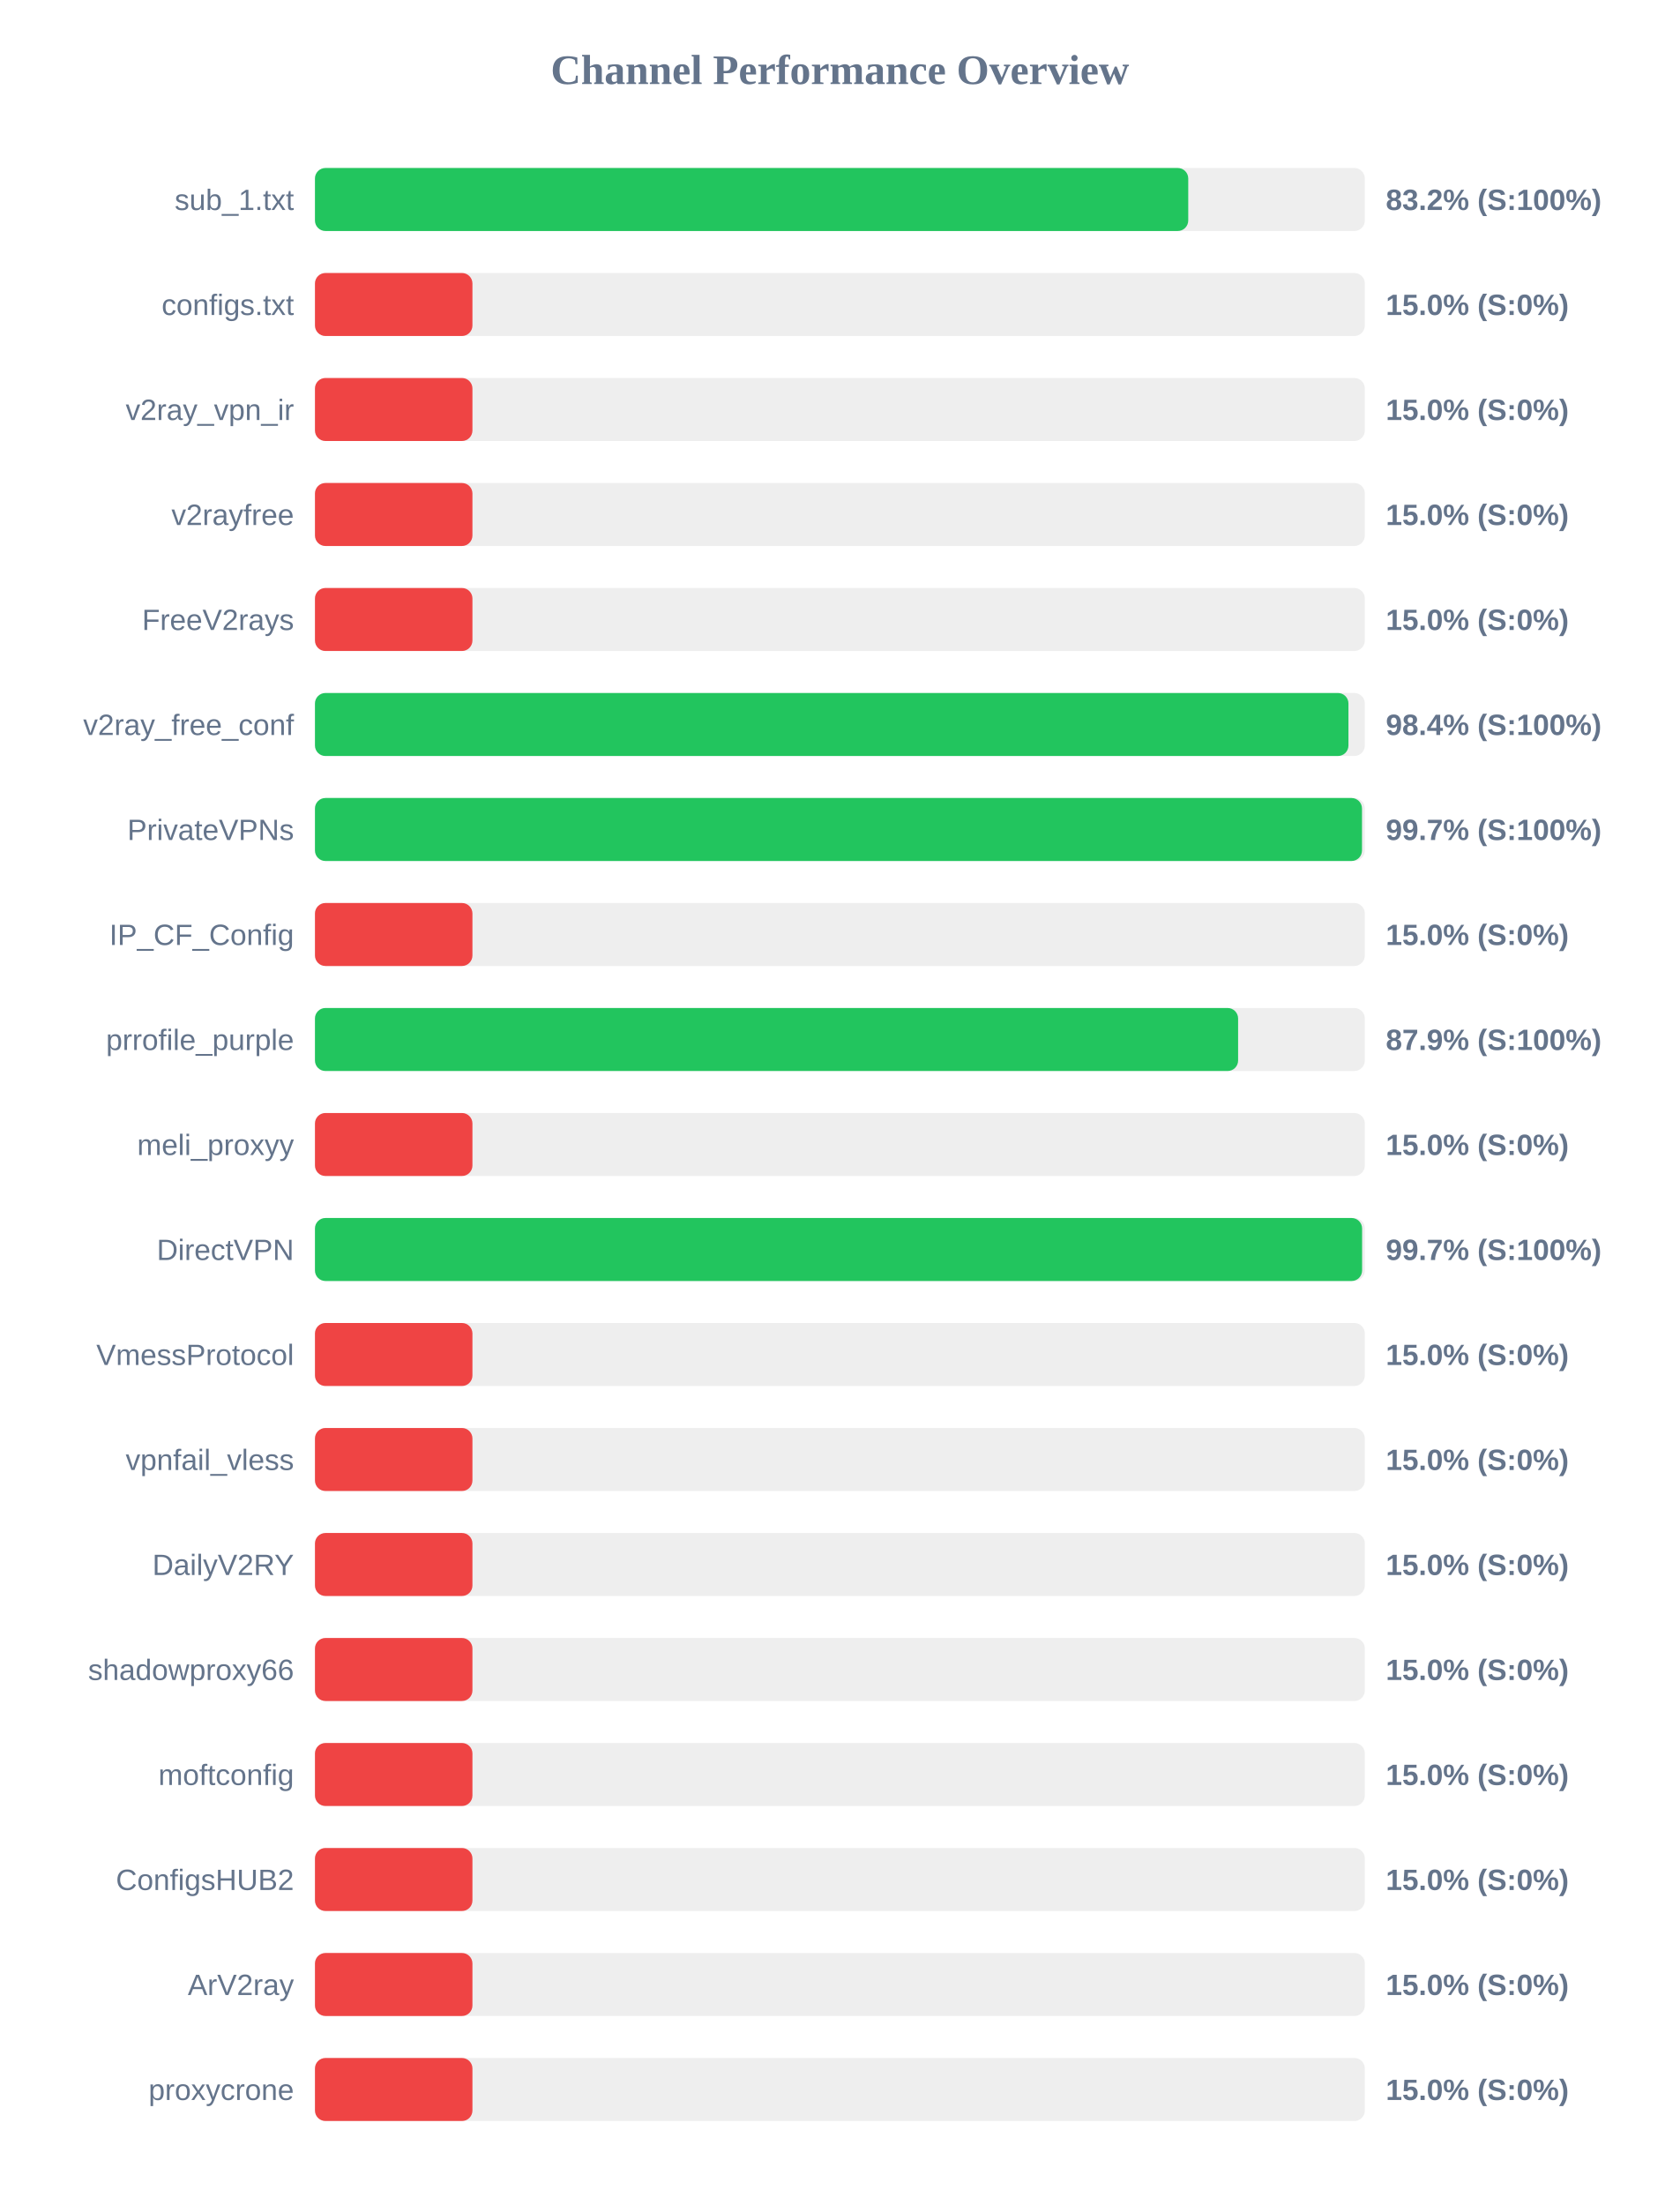
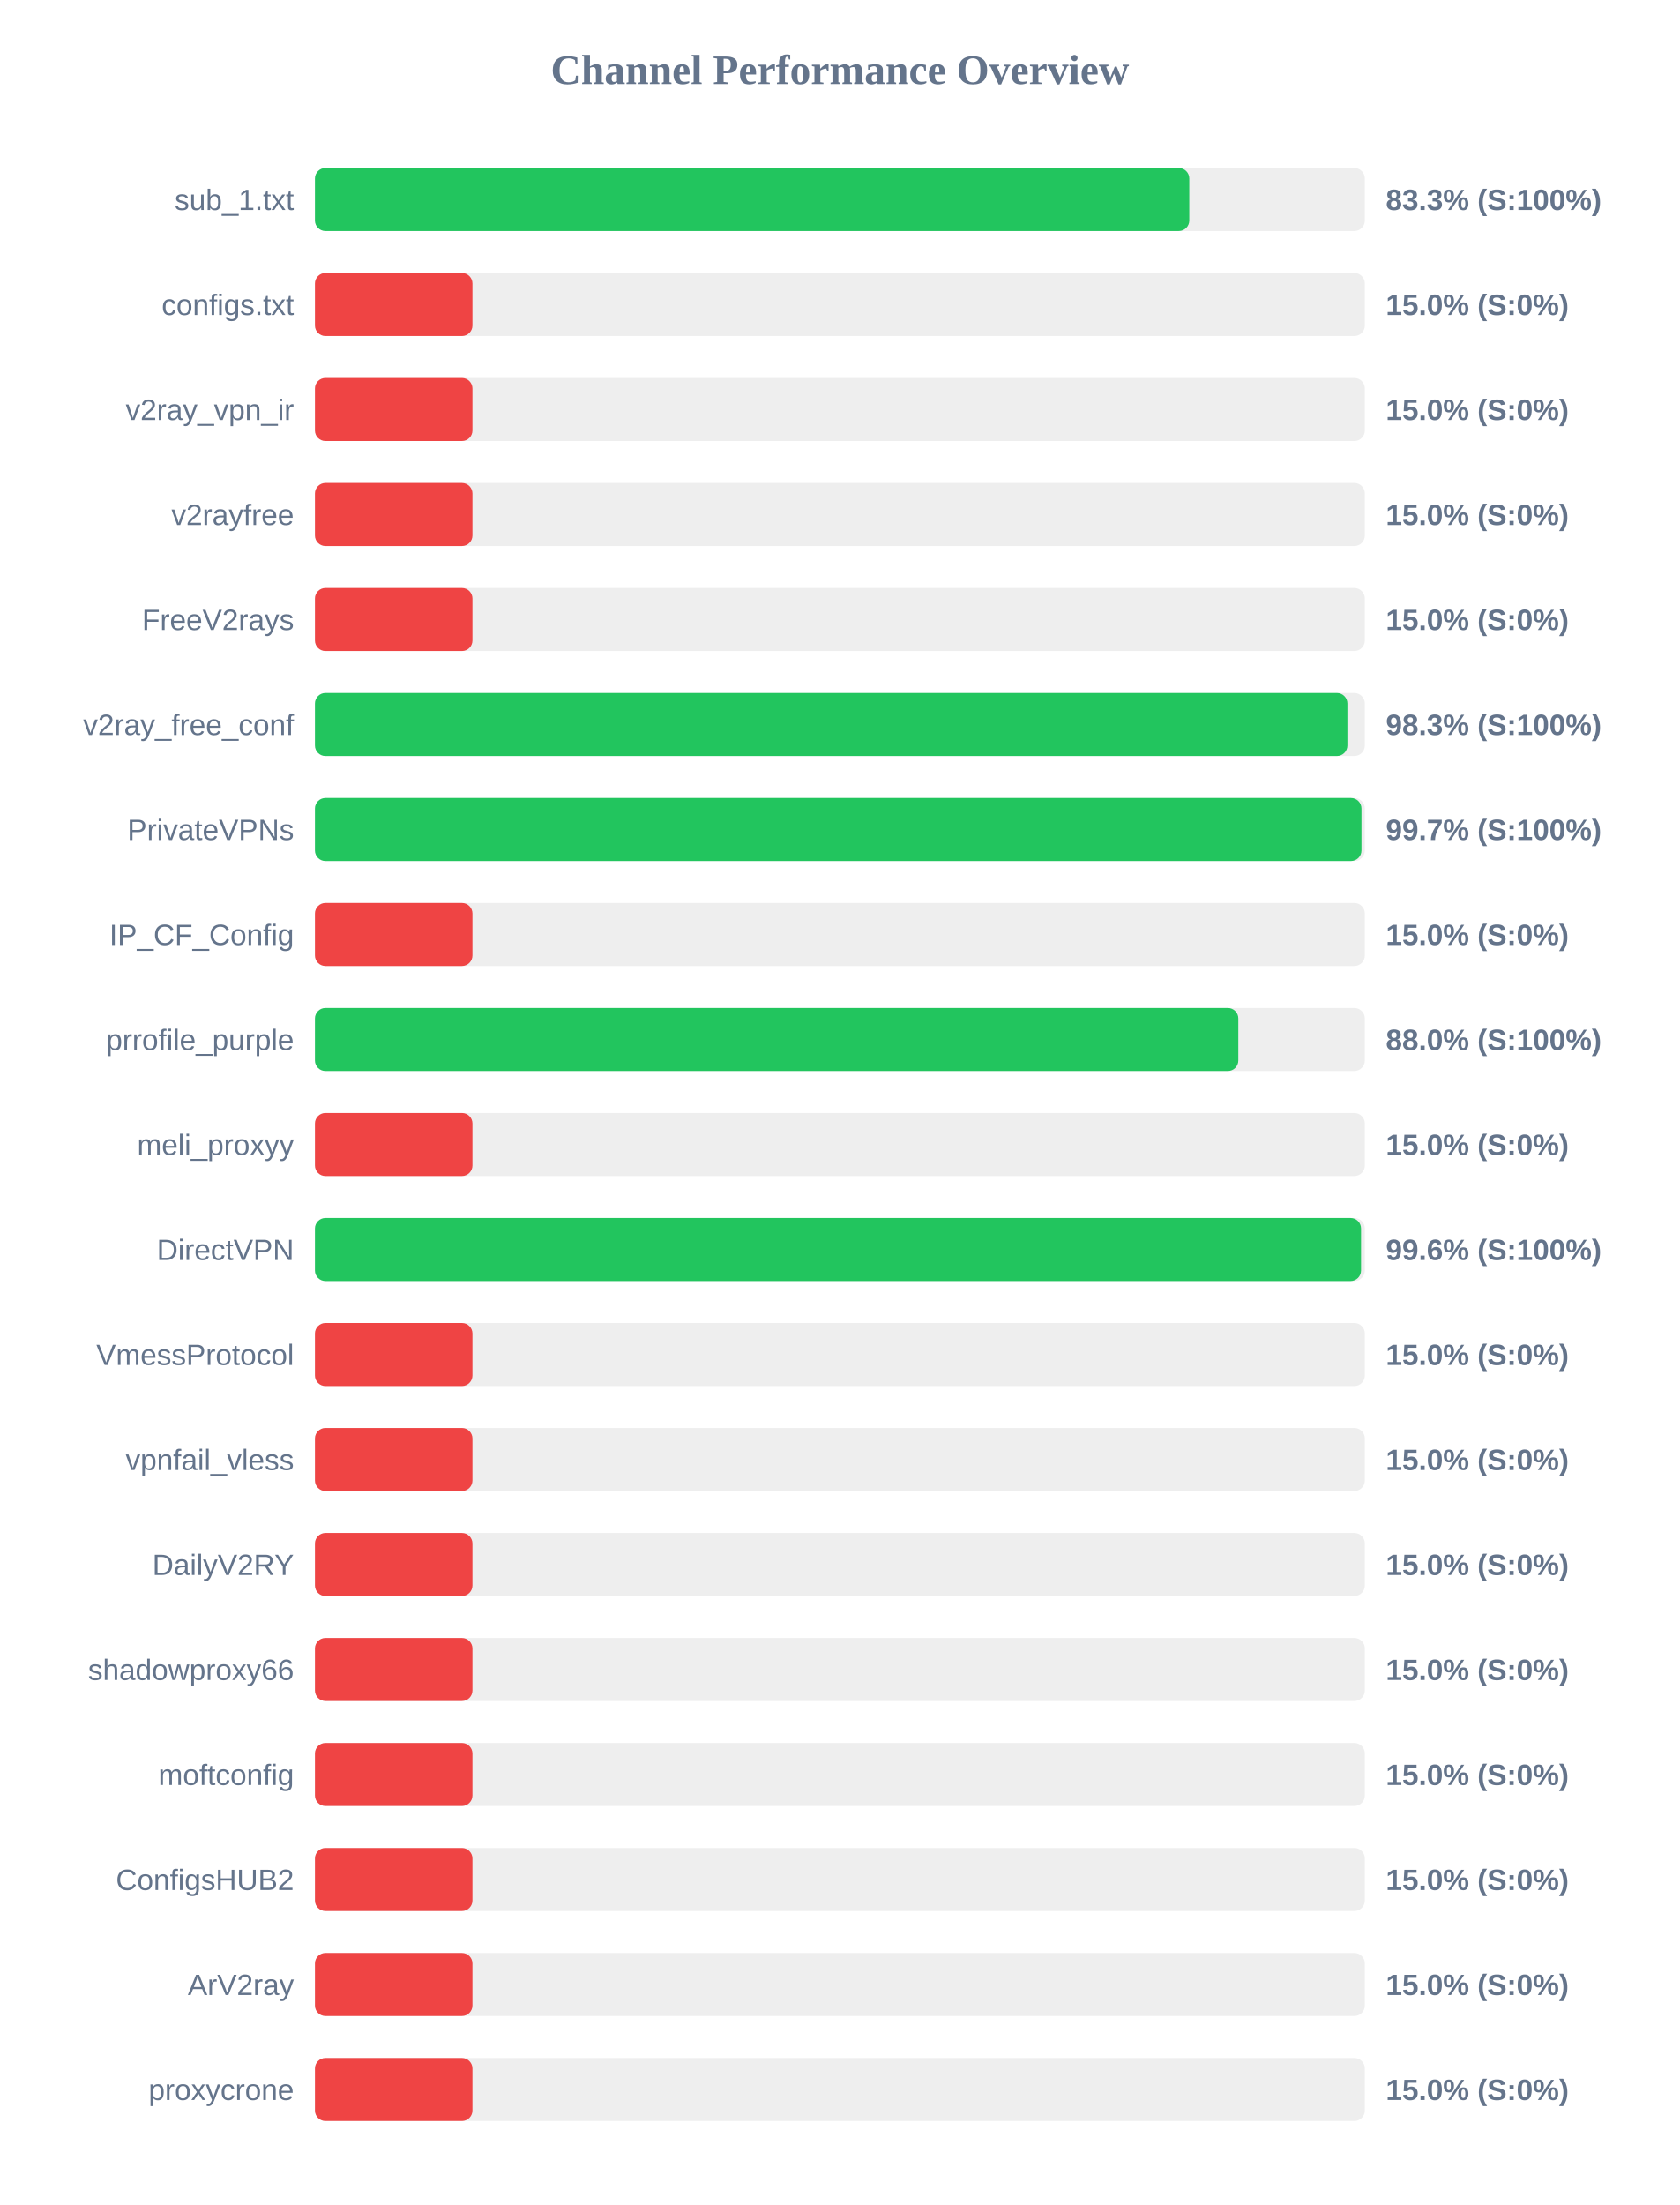
<svg xmlns="http://www.w3.org/2000/svg" width="800" height="1050" version="1.1">
  <style>
        .row { font: 14px Arial; fill: #64748b; }
        .score { font: bold 14px Arial; fill: #64748b; }
    </style>
  <text x="400" y="40" text-anchor="middle" font-size="20px" font-weight="bold" fill="#64748b">Channel Performance Overview</text>
  <rect x="150" y="80" width="500" height="30" fill="#eee" rx="5" />
-   <rect x="150" y="80" width="415.9" height="30" fill="#22c55e" rx="5" />
+   <rect x="150" y="80" width="416.4" height="30" fill="#22c55e" rx="5" />
  <text x="140" y="100" text-anchor="end" class="row">sub_1.txt</text>
-   <text x="660" y="100" text-anchor="start" class="score">83.2% (S:100%)</text>
+   <text x="660" y="100" text-anchor="start" class="score">83.3% (S:100%)</text>
  <rect x="150" y="130" width="500" height="30" fill="#eee" rx="5" />
  <rect x="150" y="130" width="75.0" height="30" fill="#ef4444" rx="5" />
  <text x="140" y="150" text-anchor="end" class="row">configs.txt</text>
  <text x="660" y="150" text-anchor="start" class="score">15.0% (S:0%)</text>
  <rect x="150" y="180" width="500" height="30" fill="#eee" rx="5" />
  <rect x="150" y="180" width="75.0" height="30" fill="#ef4444" rx="5" />
  <text x="140" y="200" text-anchor="end" class="row">v2ray_vpn_ir</text>
  <text x="660" y="200" text-anchor="start" class="score">15.0% (S:0%)</text>
  <rect x="150" y="230" width="500" height="30" fill="#eee" rx="5" />
  <rect x="150" y="230" width="75.0" height="30" fill="#ef4444" rx="5" />
  <text x="140" y="250" text-anchor="end" class="row">v2rayfree</text>
  <text x="660" y="250" text-anchor="start" class="score">15.0% (S:0%)</text>
  <rect x="150" y="280" width="500" height="30" fill="#eee" rx="5" />
  <rect x="150" y="280" width="75.0" height="30" fill="#ef4444" rx="5" />
  <text x="140" y="300" text-anchor="end" class="row">FreeV2rays</text>
  <text x="660" y="300" text-anchor="start" class="score">15.0% (S:0%)</text>
  <rect x="150" y="330" width="500" height="30" fill="#eee" rx="5" />
-   <rect x="150" y="330" width="492.2" height="30" fill="#22c55e" rx="5" />
+   <rect x="150" y="330" width="491.7" height="30" fill="#22c55e" rx="5" />
  <text x="140" y="350" text-anchor="end" class="row">v2ray_free_conf</text>
-   <text x="660" y="350" text-anchor="start" class="score">98.4% (S:100%)</text>
+   <text x="660" y="350" text-anchor="start" class="score">98.3% (S:100%)</text>
  <rect x="150" y="380" width="500" height="30" fill="#eee" rx="5" />
-   <rect x="150" y="380" width="498.65" height="30" fill="#22c55e" rx="5" />
+   <rect x="150" y="380" width="498.4" height="30" fill="#22c55e" rx="5" />
  <text x="140" y="400" text-anchor="end" class="row">PrivateVPNs</text>
  <text x="660" y="400" text-anchor="start" class="score">99.7% (S:100%)</text>
  <rect x="150" y="430" width="500" height="30" fill="#eee" rx="5" />
  <rect x="150" y="430" width="75.0" height="30" fill="#ef4444" rx="5" />
  <text x="140" y="450" text-anchor="end" class="row">IP_CF_Config</text>
  <text x="660" y="450" text-anchor="start" class="score">15.0% (S:0%)</text>
  <rect x="150" y="480" width="500" height="30" fill="#eee" rx="5" />
-   <rect x="150" y="480" width="439.65" height="30" fill="#22c55e" rx="5" />
+   <rect x="150" y="480" width="439.75" height="30" fill="#22c55e" rx="5" />
  <text x="140" y="500" text-anchor="end" class="row">prrofile_purple</text>
-   <text x="660" y="500" text-anchor="start" class="score">87.9% (S:100%)</text>
+   <text x="660" y="500" text-anchor="start" class="score">88.0% (S:100%)</text>
  <rect x="150" y="530" width="500" height="30" fill="#eee" rx="5" />
  <rect x="150" y="530" width="75.0" height="30" fill="#ef4444" rx="5" />
  <text x="140" y="550" text-anchor="end" class="row">meli_proxyy</text>
  <text x="660" y="550" text-anchor="start" class="score">15.0% (S:0%)</text>
  <rect x="150" y="580" width="500" height="30" fill="#eee" rx="5" />
-   <rect x="150" y="580" width="498.7" height="30" fill="#22c55e" rx="5" />
+   <rect x="150" y="580" width="498.2" height="30" fill="#22c55e" rx="5" />
  <text x="140" y="600" text-anchor="end" class="row">DirectVPN</text>
-   <text x="660" y="600" text-anchor="start" class="score">99.7% (S:100%)</text>
+   <text x="660" y="600" text-anchor="start" class="score">99.6% (S:100%)</text>
  <rect x="150" y="630" width="500" height="30" fill="#eee" rx="5" />
  <rect x="150" y="630" width="75.0" height="30" fill="#ef4444" rx="5" />
  <text x="140" y="650" text-anchor="end" class="row">VmessProtocol</text>
  <text x="660" y="650" text-anchor="start" class="score">15.0% (S:0%)</text>
  <rect x="150" y="680" width="500" height="30" fill="#eee" rx="5" />
  <rect x="150" y="680" width="75.0" height="30" fill="#ef4444" rx="5" />
  <text x="140" y="700" text-anchor="end" class="row">vpnfail_vless</text>
  <text x="660" y="700" text-anchor="start" class="score">15.0% (S:0%)</text>
  <rect x="150" y="730" width="500" height="30" fill="#eee" rx="5" />
  <rect x="150" y="730" width="75.0" height="30" fill="#ef4444" rx="5" />
  <text x="140" y="750" text-anchor="end" class="row">DailyV2RY</text>
  <text x="660" y="750" text-anchor="start" class="score">15.0% (S:0%)</text>
  <rect x="150" y="780" width="500" height="30" fill="#eee" rx="5" />
  <rect x="150" y="780" width="75.0" height="30" fill="#ef4444" rx="5" />
  <text x="140" y="800" text-anchor="end" class="row">shadowproxy66</text>
  <text x="660" y="800" text-anchor="start" class="score">15.0% (S:0%)</text>
  <rect x="150" y="830" width="500" height="30" fill="#eee" rx="5" />
  <rect x="150" y="830" width="75.0" height="30" fill="#ef4444" rx="5" />
  <text x="140" y="850" text-anchor="end" class="row">moftconfig</text>
  <text x="660" y="850" text-anchor="start" class="score">15.0% (S:0%)</text>
  <rect x="150" y="880" width="500" height="30" fill="#eee" rx="5" />
  <rect x="150" y="880" width="75.0" height="30" fill="#ef4444" rx="5" />
  <text x="140" y="900" text-anchor="end" class="row">ConfigsHUB2</text>
  <text x="660" y="900" text-anchor="start" class="score">15.0% (S:0%)</text>
  <rect x="150" y="930" width="500" height="30" fill="#eee" rx="5" />
  <rect x="150" y="930" width="75.0" height="30" fill="#ef4444" rx="5" />
  <text x="140" y="950" text-anchor="end" class="row">ArV2ray</text>
  <text x="660" y="950" text-anchor="start" class="score">15.0% (S:0%)</text>
  <rect x="150" y="980" width="500" height="30" fill="#eee" rx="5" />
  <rect x="150" y="980" width="75.0" height="30" fill="#ef4444" rx="5" />
  <text x="140" y="1000" text-anchor="end" class="row">proxycrone</text>
  <text x="660" y="1000" text-anchor="start" class="score">15.0% (S:0%)</text>
</svg>
